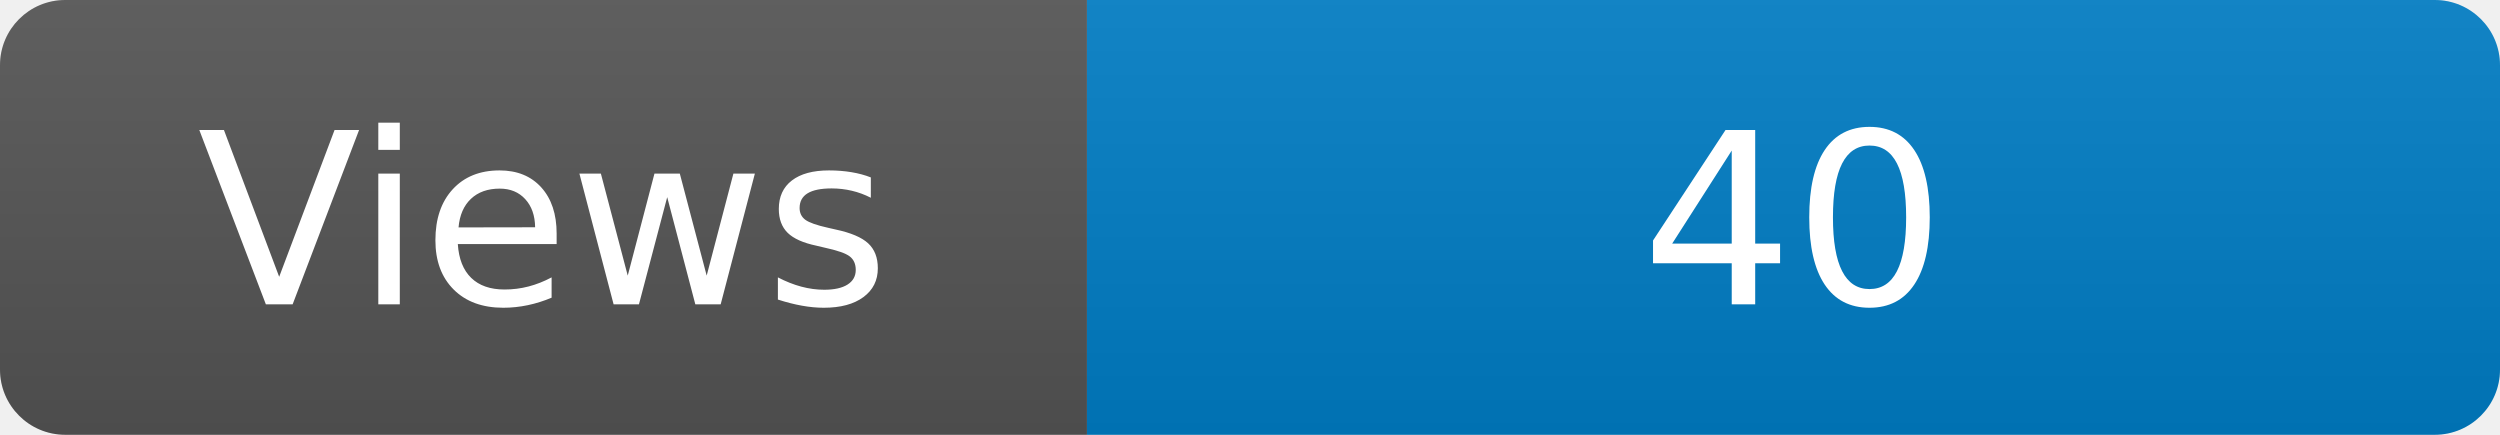
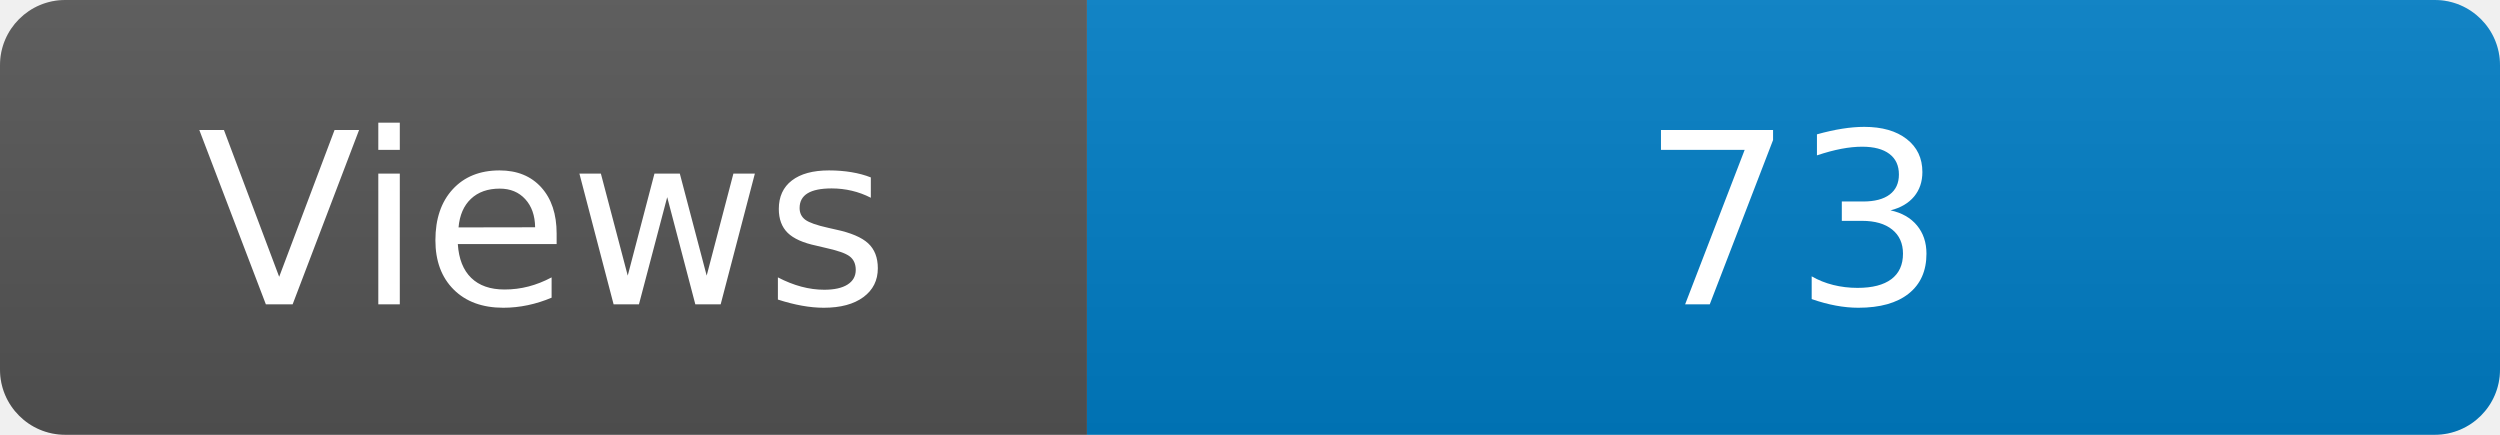
<svg xmlns="http://www.w3.org/2000/svg" width="115" height="20" role="img" aria-label="Maintained?: yes">
  <linearGradient id="s" x2="0" y2="100%">
    <stop offset="0" stop-color="#bbb" stop-opacity=".1" />
    <stop offset="1" stop-opacity=".1" />
  </linearGradient>
  <clipPath id="r">
    <rect width="115" height="20" rx="3" fill="#fff" />
  </clipPath>
  <g clip-path="url(#r)">
    <rect width="50" height="20" fill="#555" />
    <rect x="50" width="160" height="20" fill="#007ec6" />
    <rect width="115" height="20" fill="url(#s)" />
  </g>
  <g fill="#fff" text-anchor="middle" font-family="Verdana,Geneva,DejaVu Sans,sans-serif" font-size="110">
    <text x="250" y="140" transform="scale(.1)" fill="#fff">Views</text>
-     <text x="825" y="140" transform="scale(.1)" fill="#fff">40</text>
+     <text x="825" y="140" transform="scale(.1)" fill="#fff">73</text>
  </g>
</svg>
